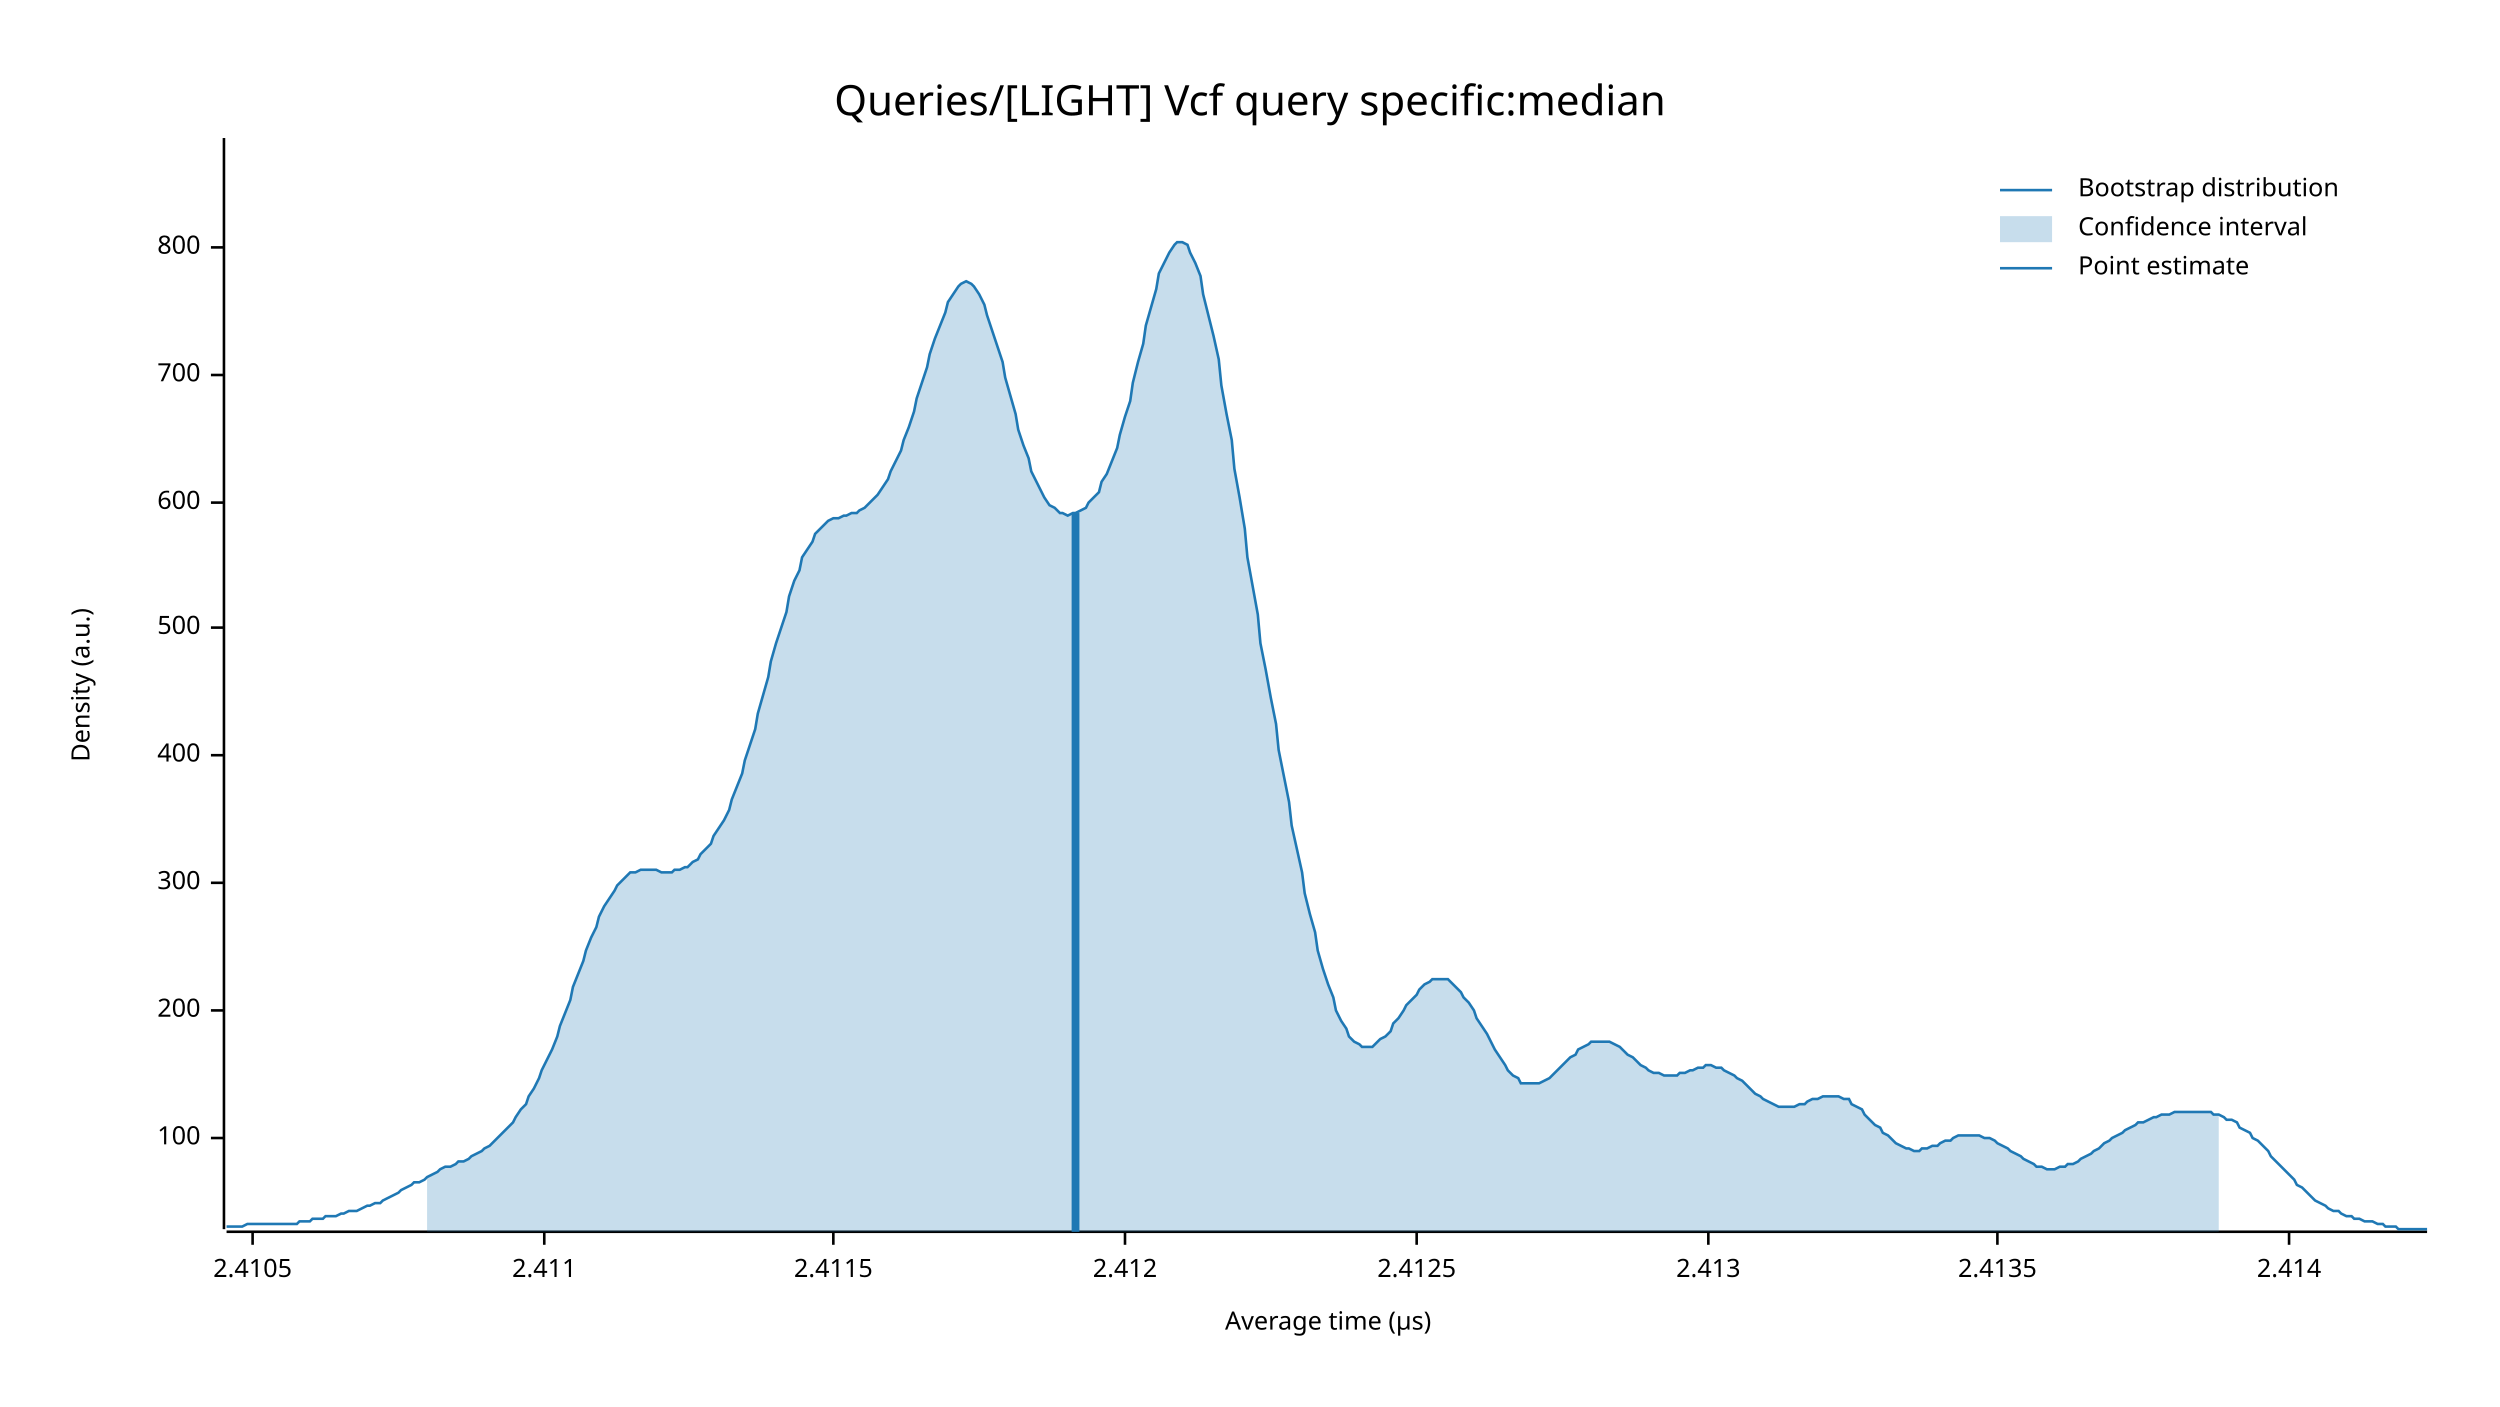
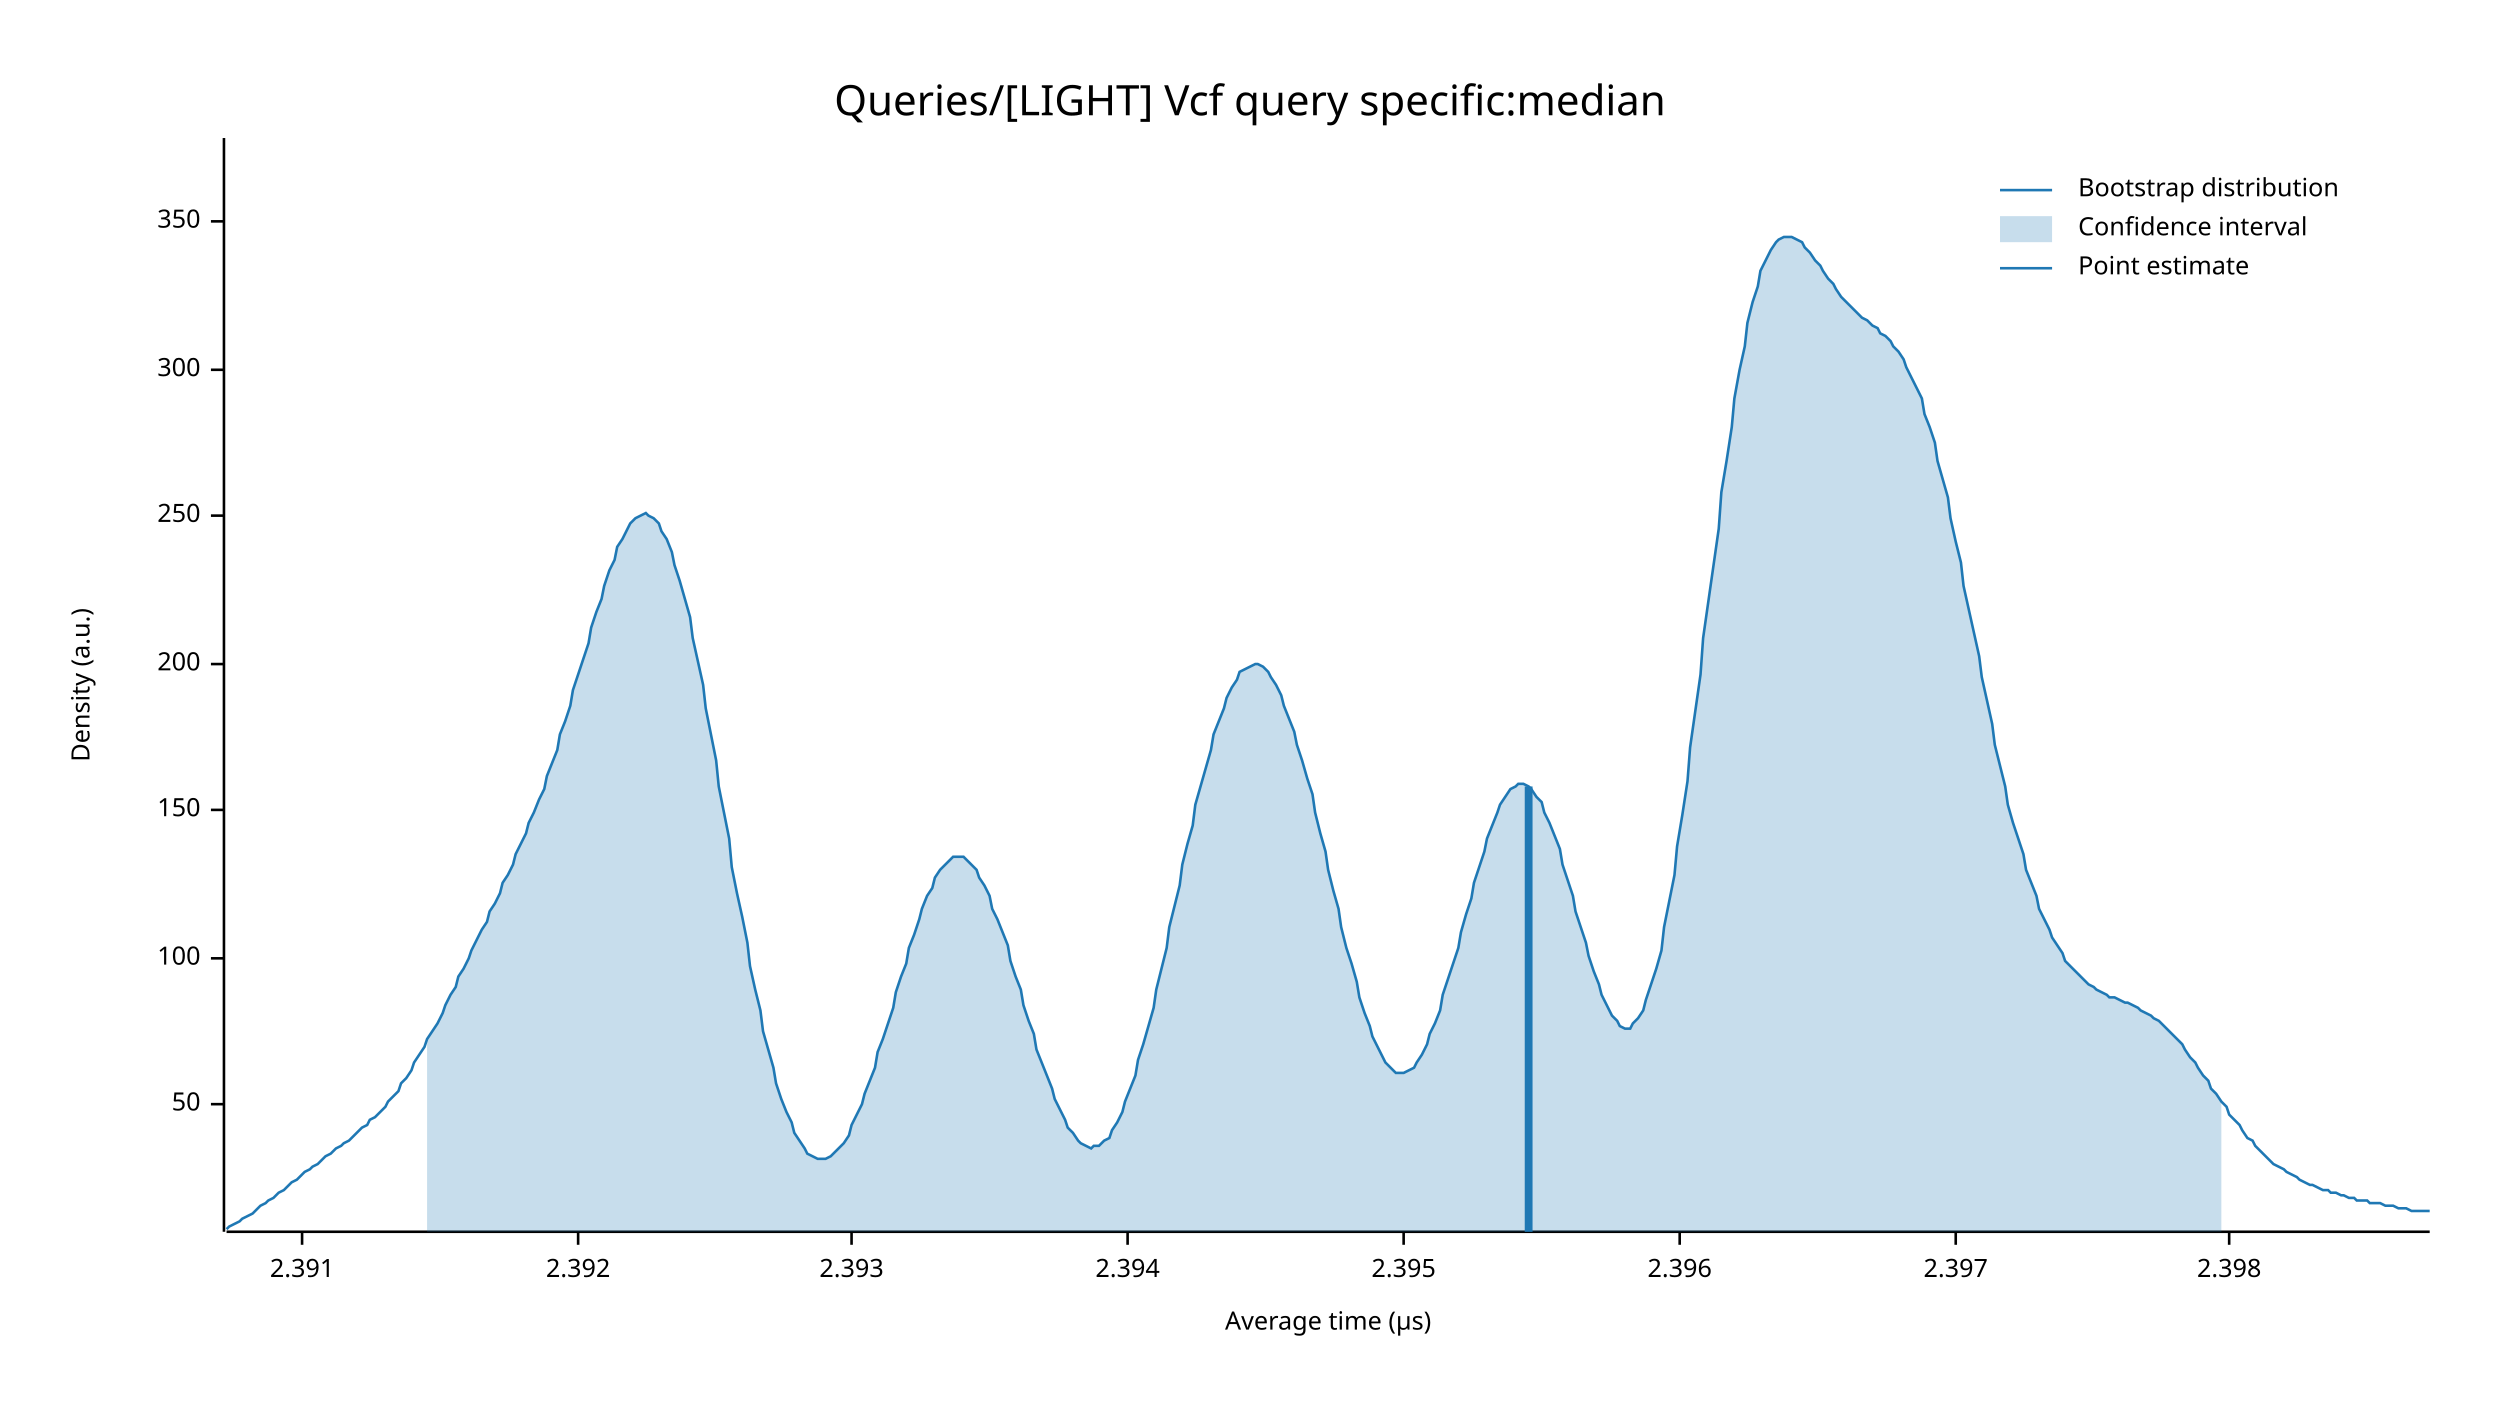
<svg xmlns="http://www.w3.org/2000/svg" width="960" height="540" viewBox="0 0 960 540">
  <text x="480" y="32" dy="0.76em" text-anchor="middle" font-family="sans-serif" font-size="16.129" opacity="1" fill="#000000">
Queries/[LIGHT] Vcf query specific:median
</text>
  <text x="27" y="263" dy="0.76em" text-anchor="middle" font-family="sans-serif" font-size="9.677" opacity="1" fill="#000000" transform="rotate(270, 27, 263)">
Density (a.u.)
</text>
  <text x="510" y="513" dy="-0.5ex" text-anchor="middle" font-family="sans-serif" font-size="9.677" opacity="1" fill="#000000">
Average time (µs)
</text>
-   <polyline fill="none" opacity="1" stroke="#000000" stroke-width="1" points="86,53 86,472 " />
-   <text x="77" y="437" dy="0.5ex" text-anchor="end" font-family="sans-serif" font-size="9.677" opacity="1" fill="#000000">
+   <polyline fill="none" opacity="1" stroke="#000000" stroke-width="1" points="86,53 86,473 " />
+   <text x="77" y="424" dy="0.5ex" text-anchor="end" font-family="sans-serif" font-size="9.677" opacity="1" fill="#000000">
+ 50
+ </text>
+   <polyline fill="none" opacity="1" stroke="#000000" stroke-width="1" points="81,424 86,424 " />
+   <text x="77" y="368" dy="0.5ex" text-anchor="end" font-family="sans-serif" font-size="9.677" opacity="1" fill="#000000">
100
</text>
-   <polyline fill="none" opacity="1" stroke="#000000" stroke-width="1" points="81,437 86,437 " />
-   <text x="77" y="388" dy="0.5ex" text-anchor="end" font-family="sans-serif" font-size="9.677" opacity="1" fill="#000000">
+   <polyline fill="none" opacity="1" stroke="#000000" stroke-width="1" points="81,368 86,368 " />
+   <text x="77" y="311" dy="0.5ex" text-anchor="end" font-family="sans-serif" font-size="9.677" opacity="1" fill="#000000">
+ 150
+ </text>
+   <polyline fill="none" opacity="1" stroke="#000000" stroke-width="1" points="81,311 86,311 " />
+   <text x="77" y="255" dy="0.5ex" text-anchor="end" font-family="sans-serif" font-size="9.677" opacity="1" fill="#000000">
200
</text>
-   <polyline fill="none" opacity="1" stroke="#000000" stroke-width="1" points="81,388 86,388 " />
-   <text x="77" y="339" dy="0.5ex" text-anchor="end" font-family="sans-serif" font-size="9.677" opacity="1" fill="#000000">
+   <polyline fill="none" opacity="1" stroke="#000000" stroke-width="1" points="81,255 86,255 " />
+   <text x="77" y="198" dy="0.5ex" text-anchor="end" font-family="sans-serif" font-size="9.677" opacity="1" fill="#000000">
+ 250
+ </text>
+   <polyline fill="none" opacity="1" stroke="#000000" stroke-width="1" points="81,198 86,198 " />
+   <text x="77" y="142" dy="0.5ex" text-anchor="end" font-family="sans-serif" font-size="9.677" opacity="1" fill="#000000">
300
</text>
-   <polyline fill="none" opacity="1" stroke="#000000" stroke-width="1" points="81,339 86,339 " />
-   <text x="77" y="290" dy="0.5ex" text-anchor="end" font-family="sans-serif" font-size="9.677" opacity="1" fill="#000000">
- 400
+   <polyline fill="none" opacity="1" stroke="#000000" stroke-width="1" points="81,142 86,142 " />
+   <text x="77" y="85" dy="0.5ex" text-anchor="end" font-family="sans-serif" font-size="9.677" opacity="1" fill="#000000">
+ 350
</text>
-   <polyline fill="none" opacity="1" stroke="#000000" stroke-width="1" points="81,290 86,290 " />
-   <text x="77" y="241" dy="0.5ex" text-anchor="end" font-family="sans-serif" font-size="9.677" opacity="1" fill="#000000">
- 500
+   <polyline fill="none" opacity="1" stroke="#000000" stroke-width="1" points="81,85 86,85 " />
+   <polyline fill="none" opacity="1" stroke="#000000" stroke-width="1" points="87,473 933,473 " />
+   <text x="116" y="483" dy="0.76em" text-anchor="middle" font-family="sans-serif" font-size="9.677" opacity="1" fill="#000000">
+ 2.391
</text>
-   <polyline fill="none" opacity="1" stroke="#000000" stroke-width="1" points="81,241 86,241 " />
-   <text x="77" y="193" dy="0.5ex" text-anchor="end" font-family="sans-serif" font-size="9.677" opacity="1" fill="#000000">
- 600
+   <polyline fill="none" opacity="1" stroke="#000000" stroke-width="1" points="116,473 116,478 " />
+   <text x="222" y="483" dy="0.76em" text-anchor="middle" font-family="sans-serif" font-size="9.677" opacity="1" fill="#000000">
+ 2.392
</text>
-   <polyline fill="none" opacity="1" stroke="#000000" stroke-width="1" points="81,193 86,193 " />
-   <text x="77" y="144" dy="0.5ex" text-anchor="end" font-family="sans-serif" font-size="9.677" opacity="1" fill="#000000">
- 700
+   <polyline fill="none" opacity="1" stroke="#000000" stroke-width="1" points="222,473 222,478 " />
+   <text x="327" y="483" dy="0.76em" text-anchor="middle" font-family="sans-serif" font-size="9.677" opacity="1" fill="#000000">
+ 2.393
</text>
-   <polyline fill="none" opacity="1" stroke="#000000" stroke-width="1" points="81,144 86,144 " />
-   <text x="77" y="95" dy="0.5ex" text-anchor="end" font-family="sans-serif" font-size="9.677" opacity="1" fill="#000000">
- 800
+   <polyline fill="none" opacity="1" stroke="#000000" stroke-width="1" points="327,473 327,478 " />
+   <text x="433" y="483" dy="0.76em" text-anchor="middle" font-family="sans-serif" font-size="9.677" opacity="1" fill="#000000">
+ 2.394
</text>
-   <polyline fill="none" opacity="1" stroke="#000000" stroke-width="1" points="81,95 86,95 " />
-   <polyline fill="none" opacity="1" stroke="#000000" stroke-width="1" points="87,473 932,473 " />
-   <text x="97" y="483" dy="0.76em" text-anchor="middle" font-family="sans-serif" font-size="9.677" opacity="1" fill="#000000">
- 2.4105
+   <polyline fill="none" opacity="1" stroke="#000000" stroke-width="1" points="433,473 433,478 " />
+   <text x="539" y="483" dy="0.76em" text-anchor="middle" font-family="sans-serif" font-size="9.677" opacity="1" fill="#000000">
+ 2.395
</text>
-   <polyline fill="none" opacity="1" stroke="#000000" stroke-width="1" points="97,473 97,478 " />
-   <text x="209" y="483" dy="0.76em" text-anchor="middle" font-family="sans-serif" font-size="9.677" opacity="1" fill="#000000">
- 2.411
+   <polyline fill="none" opacity="1" stroke="#000000" stroke-width="1" points="539,473 539,478 " />
+   <text x="645" y="483" dy="0.76em" text-anchor="middle" font-family="sans-serif" font-size="9.677" opacity="1" fill="#000000">
+ 2.396
</text>
-   <polyline fill="none" opacity="1" stroke="#000000" stroke-width="1" points="209,473 209,478 " />
-   <text x="320" y="483" dy="0.76em" text-anchor="middle" font-family="sans-serif" font-size="9.677" opacity="1" fill="#000000">
- 2.4115
+   <polyline fill="none" opacity="1" stroke="#000000" stroke-width="1" points="645,473 645,478 " />
+   <text x="751" y="483" dy="0.76em" text-anchor="middle" font-family="sans-serif" font-size="9.677" opacity="1" fill="#000000">
+ 2.397
</text>
-   <polyline fill="none" opacity="1" stroke="#000000" stroke-width="1" points="320,473 320,478 " />
-   <text x="432" y="483" dy="0.76em" text-anchor="middle" font-family="sans-serif" font-size="9.677" opacity="1" fill="#000000">
- 2.412
+   <polyline fill="none" opacity="1" stroke="#000000" stroke-width="1" points="751,473 751,478 " />
+   <text x="856" y="483" dy="0.76em" text-anchor="middle" font-family="sans-serif" font-size="9.677" opacity="1" fill="#000000">
+ 2.398
</text>
-   <polyline fill="none" opacity="1" stroke="#000000" stroke-width="1" points="432,473 432,478 " />
-   <text x="544" y="483" dy="0.76em" text-anchor="middle" font-family="sans-serif" font-size="9.677" opacity="1" fill="#000000">
- 2.4125
- </text>
-   <polyline fill="none" opacity="1" stroke="#000000" stroke-width="1" points="544,473 544,478 " />
-   <text x="656" y="483" dy="0.76em" text-anchor="middle" font-family="sans-serif" font-size="9.677" opacity="1" fill="#000000">
- 2.413
- </text>
-   <polyline fill="none" opacity="1" stroke="#000000" stroke-width="1" points="656,473 656,478 " />
-   <text x="767" y="483" dy="0.76em" text-anchor="middle" font-family="sans-serif" font-size="9.677" opacity="1" fill="#000000">
- 2.4135
- </text>
-   <polyline fill="none" opacity="1" stroke="#000000" stroke-width="1" points="767,473 767,478 " />
-   <text x="879" y="483" dy="0.76em" text-anchor="middle" font-family="sans-serif" font-size="9.677" opacity="1" fill="#000000">
- 2.414
- </text>
-   <polyline fill="none" opacity="1" stroke="#000000" stroke-width="1" points="879,473 879,478 " />
-   <polyline fill="none" opacity="1" stroke="#1F78B4" stroke-width="1" points="87,471 88,471 90,471 92,471 93,471 95,470 97,470 98,470 100,470 102,470 103,470 105,470 107,470 109,470 110,470 112,470 114,470 115,469 117,469 119,469 120,468 122,468 124,468 125,467 127,467 129,467 131,466 132,466 134,465 136,465 137,465 139,464 141,463 142,463 144,462 146,462 147,461 149,460 151,459 153,458 154,457 156,456 158,455 159,454 161,454 163,453 164,452 166,451 168,450 169,449 171,448 173,448 175,447 176,446 178,446 180,445 181,444 183,443 185,442 186,441 188,440 190,438 191,437 193,435 195,433 197,431 198,429 200,426 202,424 203,421 205,418 207,414 208,411 210,407 212,403 214,398 215,394 217,389 219,384 220,379 222,374 224,369 225,365 227,360 229,356 230,352 232,348 234,345 236,342 237,340 239,338 241,336 242,335 244,335 246,334 247,334 249,334 251,334 252,334 254,335 256,335 258,335 259,334 261,334 263,333 264,333 266,331 268,330 269,328 271,326 273,324 274,321 276,318 278,315 280,311 281,307 283,302 285,297 286,292 288,286 290,280 291,274 293,267 295,260 296,254 298,247 300,241 302,235 303,229 305,223 307,219 308,214 310,211 312,208 313,205 315,203 317,201 318,200 320,199 322,199 324,198 325,198 327,197 329,197 330,196 332,195 334,193 335,192 337,190 339,187 341,184 342,181 344,177 346,173 347,169 349,164 351,158 352,153 354,147 356,141 357,136 359,130 361,125 363,120 364,116 366,113 368,110 369,109 371,108 373,109 374,110 376,113 378,117 379,121 381,127 383,133 385,139 386,145 388,152 390,159 391,165 393,171 395,176 396,181 398,185 400,189 401,191 403,194 405,195 407,197 408,197 410,198 412,197 413,197 415,196 417,195 418,193 420,191 422,189 423,185 425,182 427,177 429,172 430,167 432,160 434,154 435,147 437,139 439,132 440,125 442,118 444,111 445,105 447,101 449,97 451,94 452,93 454,93 456,94 457,97 459,101 461,106 462,113 464,121 466,129 468,138 469,148 471,159 473,169 474,180 476,191 478,203 479,214 481,225 483,236 484,247 486,257 488,268 490,278 491,288 493,298 495,308 496,317 498,326 500,335 501,343 503,351 505,358 506,365 508,372 510,378 512,383 513,388 515,392 517,395 518,398 520,400 522,401 523,402 525,402 527,402 528,401 530,399 532,398 534,396 535,393 537,391 539,388 540,386 542,384 544,382 545,380 547,378 549,377 550,376 552,376 554,376 556,376 557,377 559,379 561,381 562,383 564,385 566,388 567,391 569,394 571,397 573,401 574,403 576,406 578,409 579,411 581,413 583,414 584,416 586,416 588,416 589,416 591,416 593,415 595,414 596,413 598,411 600,409 601,408 603,406 605,405 606,403 608,402 610,401 611,400 613,400 615,400 617,400 618,400 620,401 622,402 623,403 625,405 627,406 628,407 630,409 632,410 633,411 635,412 637,412 639,413 640,413 642,413 644,413 645,412 647,412 649,411 650,411 652,410 654,410 655,409 657,409 659,410 661,410 662,411 664,412 666,413 667,414 669,415 671,417 672,418 674,420 676,421 677,422 679,423 681,424 683,425 684,425 686,425 688,425 689,425 691,424 693,424 694,423 696,422 698,422 700,421 701,421 703,421 705,421 706,421 708,422 710,422 711,424 713,425 715,426 716,428 718,430 720,432 722,433 723,435 725,436 727,438 728,439 730,440 732,441 733,441 735,442 737,442 738,441 740,441 742,440 744,440 745,439 747,438 749,438 750,437 752,436 754,436 755,436 757,436 759,436 760,436 762,437 764,437 766,438 767,439 769,440 771,441 772,442 774,443 776,444 777,445 779,446 781,447 782,448 784,448 786,449 788,449 789,449 791,448 793,448 794,447 796,447 798,446 799,445 801,444 803,443 804,442 806,441 808,439 810,438 811,437 813,436 815,435 816,434 818,433 820,432 821,431 823,431 825,430 827,429 828,429 830,428 832,428 833,428 835,427 837,427 838,427 840,427 842,427 843,427 845,427 847,427 849,427 850,428 852,428 854,429 855,430 857,430 859,431 860,433 862,434 864,435 865,437 867,438 869,440 871,442 872,444 874,446 876,448 877,449 879,451 881,453 882,455 884,456 886,458 887,459 889,461 891,462 893,463 894,464 896,465 898,465 899,466 901,467 903,467 904,468 906,468 908,469 909,469 911,469 913,470 915,470 916,471 918,471 920,471 921,472 923,472 925,472 926,472 928,472 930,472 932,472 " />
-   <polygon opacity="0.25" fill="#1F78B4" points="164,452 166,451 168,450 169,449 171,448 173,448 175,447 176,446 178,446 180,445 181,444 183,443 185,442 186,441 188,440 190,438 191,437 193,435 195,433 197,431 198,429 200,426 202,424 203,421 205,418 207,414 208,411 210,407 212,403 214,398 215,394 217,389 219,384 220,379 222,374 224,369 225,365 227,360 229,356 230,352 232,348 234,345 236,342 237,340 239,338 241,336 242,335 244,335 246,334 247,334 249,334 251,334 252,334 254,335 256,335 258,335 259,334 261,334 263,333 264,333 266,331 268,330 269,328 271,326 273,324 274,321 276,318 278,315 280,311 281,307 283,302 285,297 286,292 288,286 290,280 291,274 293,267 295,260 296,254 298,247 300,241 302,235 303,229 305,223 307,219 308,214 310,211 312,208 313,205 315,203 317,201 318,200 320,199 322,199 324,198 325,198 327,197 329,197 330,196 332,195 334,193 335,192 337,190 339,187 341,184 342,181 344,177 346,173 347,169 349,164 351,158 352,153 354,147 356,141 357,136 359,130 361,125 363,120 364,116 366,113 368,110 369,109 371,108 373,109 374,110 376,113 378,117 379,121 381,127 383,133 385,139 386,145 388,152 390,159 391,165 393,171 395,176 396,181 398,185 400,189 401,191 403,194 405,195 407,197 408,197 410,198 412,197 413,197 415,196 417,195 418,193 420,191 422,189 423,185 425,182 427,177 429,172 430,167 432,160 434,154 435,147 437,139 439,132 440,125 442,118 444,111 445,105 447,101 449,97 451,94 452,93 454,93 456,94 457,97 459,101 461,106 462,113 464,121 466,129 468,138 469,148 471,159 473,169 474,180 476,191 478,203 479,214 481,225 483,236 484,247 486,257 488,268 490,278 491,288 493,298 495,308 496,317 498,326 500,335 501,343 503,351 505,358 506,365 508,372 510,378 512,383 513,388 515,392 517,395 518,398 520,400 522,401 523,402 525,402 527,402 528,401 530,399 532,398 534,396 535,393 537,391 539,388 540,386 542,384 544,382 545,380 547,378 549,377 550,376 552,376 554,376 556,376 557,377 559,379 561,381 562,383 564,385 566,388 567,391 569,394 571,397 573,401 574,403 576,406 578,409 579,411 581,413 583,414 584,416 586,416 588,416 589,416 591,416 593,415 595,414 596,413 598,411 600,409 601,408 603,406 605,405 606,403 608,402 610,401 611,400 613,400 615,400 617,400 618,400 620,401 622,402 623,403 625,405 627,406 628,407 630,409 632,410 633,411 635,412 637,412 639,413 640,413 642,413 644,413 645,412 647,412 649,411 650,411 652,410 654,410 655,409 657,409 659,410 661,410 662,411 664,412 666,413 667,414 669,415 671,417 672,418 674,420 676,421 677,422 679,423 681,424 683,425 684,425 686,425 688,425 689,425 691,424 693,424 694,423 696,422 698,422 700,421 701,421 703,421 705,421 706,421 708,422 710,422 711,424 713,425 715,426 716,428 718,430 720,432 722,433 723,435 725,436 727,438 728,439 730,440 732,441 733,441 735,442 737,442 738,441 740,441 742,440 744,440 745,439 747,438 749,438 750,437 752,436 754,436 755,436 757,436 759,436 760,436 762,437 764,437 766,438 767,439 769,440 771,441 772,442 774,443 776,444 777,445 779,446 781,447 782,448 784,448 786,449 788,449 789,449 791,448 793,448 794,447 796,447 798,446 799,445 801,444 803,443 804,442 806,441 808,439 810,438 811,437 813,436 815,435 816,434 818,433 820,432 821,431 823,431 825,430 827,429 828,429 830,428 832,428 833,428 835,427 837,427 838,427 840,427 842,427 843,427 845,427 847,427 849,427 850,428 852,428 852,473 164,473 " />
-   <polyline fill="none" opacity="1" stroke="#1F78B4" stroke-width="3" points="413,473 413,197 " />
+   <polyline fill="none" opacity="1" stroke="#000000" stroke-width="1" points="856,473 856,478 " />
+   <polyline fill="none" opacity="1" stroke="#1F78B4" stroke-width="1" points="87,472 88,471 90,470 92,469 93,468 95,467 97,466 98,465 100,463 102,462 103,461 105,460 107,458 109,457 110,456 112,454 114,453 115,452 117,450 119,449 120,448 122,447 124,445 125,444 127,443 129,441 131,440 132,439 134,438 136,436 137,435 139,433 141,432 142,430 144,429 146,427 148,425 149,423 151,421 153,419 154,416 156,414 158,411 159,408 161,405 163,402 164,399 166,396 168,393 170,389 171,386 173,382 175,379 176,375 178,372 180,368 181,365 183,361 185,357 187,354 188,350 190,347 192,343 193,339 195,336 197,332 198,328 200,324 202,320 203,316 205,312 207,307 209,303 210,298 212,293 214,288 215,282 217,277 219,271 220,265 222,259 224,253 226,247 227,241 229,235 231,230 232,225 234,219 236,215 237,210 239,207 241,203 242,201 244,199 246,198 248,197 249,198 251,199 253,201 254,204 256,207 258,212 259,217 261,223 263,230 265,237 266,245 268,254 270,263 271,272 273,282 275,292 276,302 278,312 280,322 281,333 283,343 285,352 287,362 288,371 290,380 292,388 293,396 295,403 297,410 298,416 300,422 302,427 304,431 305,435 307,438 309,441 310,443 312,444 314,445 315,445 317,445 319,444 320,443 322,441 324,439 326,436 327,432 329,428 331,424 332,420 334,415 336,410 337,404 339,399 341,393 343,387 344,381 346,375 348,370 349,364 351,359 353,353 354,349 356,344 358,341 359,337 361,334 363,332 365,330 366,329 368,329 370,329 371,330 373,332 375,334 376,337 378,340 380,344 381,349 383,353 385,358 387,363 388,369 390,375 392,380 393,386 395,392 397,397 398,403 400,408 402,413 404,418 405,422 407,426 409,430 410,433 412,435 414,438 415,439 417,440 419,441 420,440 422,440 424,438 426,437 427,434 429,431 431,427 432,423 434,418 436,413 437,407 439,401 441,394 443,387 444,380 446,372 448,364 449,356 451,348 453,340 454,332 456,324 458,317 459,309 461,302 463,295 465,288 466,282 468,277 470,272 471,268 473,264 475,261 476,258 478,257 480,256 482,255 483,255 485,256 487,258 488,260 490,263 492,267 493,271 495,276 497,281 498,286 500,292 502,299 504,305 505,312 507,320 509,327 510,334 512,342 514,349 515,356 517,364 519,370 521,377 522,383 524,389 526,394 527,398 529,402 531,406 532,408 534,410 536,412 537,412 539,412 541,411 543,410 544,408 546,405 548,401 549,397 551,393 553,388 554,382 556,376 558,370 560,364 561,358 563,351 565,345 566,339 568,333 570,327 571,322 573,317 575,312 576,309 578,306 580,303 582,302 583,301 585,301 587,302 588,303 590,306 592,308 593,312 595,316 597,321 599,326 600,332 602,338 604,344 605,350 607,356 609,362 610,367 612,373 614,378 615,382 617,386 619,390 621,392 622,394 624,395 626,395 627,393 629,391 631,388 632,384 634,378 636,372 638,365 639,356 641,346 643,336 644,325 646,313 648,300 649,287 651,273 653,259 654,245 656,231 658,217 660,203 661,189 663,177 665,164 666,153 668,142 670,133 671,124 673,116 675,110 676,104 678,100 680,96 682,93 683,92 685,91 687,91 688,91 690,92 692,93 693,95 695,97 697,100 699,102 700,104 702,107 704,109 705,111 707,114 709,116 710,117 712,119 714,121 715,122 717,123 719,125 721,126 722,128 724,129 726,131 727,133 729,135 731,138 732,141 734,145 736,149 738,153 739,159 741,164 743,170 744,177 746,184 748,191 749,199 751,208 753,216 754,225 756,234 758,243 760,252 761,260 763,269 765,278 766,286 768,294 770,302 771,309 773,316 775,322 777,328 778,334 780,339 782,344 783,349 785,353 787,357 788,360 790,363 792,366 793,369 795,371 797,373 799,375 800,376 802,378 804,379 805,380 807,381 809,382 810,383 812,383 814,384 816,385 817,385 819,386 821,387 822,388 824,389 826,390 827,391 829,392 831,394 832,395 834,397 836,399 838,401 839,403 841,406 843,408 844,410 846,413 848,415 849,418 851,420 853,423 855,425 856,428 858,430 860,432 861,434 863,437 865,438 866,440 868,442 870,444 871,445 873,447 875,448 877,449 878,450 880,451 882,452 883,453 885,454 887,455 888,455 890,456 892,457 894,457 895,458 897,458 899,459 900,459 902,460 904,460 905,461 907,461 909,461 910,462 912,462 914,462 916,463 917,463 919,463 921,464 922,464 924,464 926,465 927,465 929,465 931,465 933,465 " />
+   <polygon opacity="0.25" fill="#1F78B4" points="164,399 166,396 168,393 170,389 171,386 173,382 175,379 176,375 178,372 180,368 181,365 183,361 185,357 187,354 188,350 190,347 192,343 193,339 195,336 197,332 198,328 200,324 202,320 203,316 205,312 207,307 209,303 210,298 212,293 214,288 215,282 217,277 219,271 220,265 222,259 224,253 226,247 227,241 229,235 231,230 232,225 234,219 236,215 237,210 239,207 241,203 242,201 244,199 246,198 248,197 249,198 251,199 253,201 254,204 256,207 258,212 259,217 261,223 263,230 265,237 266,245 268,254 270,263 271,272 273,282 275,292 276,302 278,312 280,322 281,333 283,343 285,352 287,362 288,371 290,380 292,388 293,396 295,403 297,410 298,416 300,422 302,427 304,431 305,435 307,438 309,441 310,443 312,444 314,445 315,445 317,445 319,444 320,443 322,441 324,439 326,436 327,432 329,428 331,424 332,420 334,415 336,410 337,404 339,399 341,393 343,387 344,381 346,375 348,370 349,364 351,359 353,353 354,349 356,344 358,341 359,337 361,334 363,332 365,330 366,329 368,329 370,329 371,330 373,332 375,334 376,337 378,340 380,344 381,349 383,353 385,358 387,363 388,369 390,375 392,380 393,386 395,392 397,397 398,403 400,408 402,413 404,418 405,422 407,426 409,430 410,433 412,435 414,438 415,439 417,440 419,441 420,440 422,440 424,438 426,437 427,434 429,431 431,427 432,423 434,418 436,413 437,407 439,401 441,394 443,387 444,380 446,372 448,364 449,356 451,348 453,340 454,332 456,324 458,317 459,309 461,302 463,295 465,288 466,282 468,277 470,272 471,268 473,264 475,261 476,258 478,257 480,256 482,255 483,255 485,256 487,258 488,260 490,263 492,267 493,271 495,276 497,281 498,286 500,292 502,299 504,305 505,312 507,320 509,327 510,334 512,342 514,349 515,356 517,364 519,370 521,377 522,383 524,389 526,394 527,398 529,402 531,406 532,408 534,410 536,412 537,412 539,412 541,411 543,410 544,408 546,405 548,401 549,397 551,393 553,388 554,382 556,376 558,370 560,364 561,358 563,351 565,345 566,339 568,333 570,327 571,322 573,317 575,312 576,309 578,306 580,303 582,302 583,301 585,301 587,302 588,303 590,306 592,308 593,312 595,316 597,321 599,326 600,332 602,338 604,344 605,350 607,356 609,362 610,367 612,373 614,378 615,382 617,386 619,390 621,392 622,394 624,395 626,395 627,393 629,391 631,388 632,384 634,378 636,372 638,365 639,356 641,346 643,336 644,325 646,313 648,300 649,287 651,273 653,259 654,245 656,231 658,217 660,203 661,189 663,177 665,164 666,153 668,142 670,133 671,124 673,116 675,110 676,104 678,100 680,96 682,93 683,92 685,91 687,91 688,91 690,92 692,93 693,95 695,97 697,100 699,102 700,104 702,107 704,109 705,111 707,114 709,116 710,117 712,119 714,121 715,122 717,123 719,125 721,126 722,128 724,129 726,131 727,133 729,135 731,138 732,141 734,145 736,149 738,153 739,159 741,164 743,170 744,177 746,184 748,191 749,199 751,208 753,216 754,225 756,234 758,243 760,252 761,260 763,269 765,278 766,286 768,294 770,302 771,309 773,316 775,322 777,328 778,334 780,339 782,344 783,349 785,353 787,357 788,360 790,363 792,366 793,369 795,371 797,373 799,375 800,376 802,378 804,379 805,380 807,381 809,382 810,383 812,383 814,384 816,385 817,385 819,386 821,387 822,388 824,389 826,390 827,391 829,392 831,394 832,395 834,397 836,399 838,401 839,403 841,406 843,408 844,410 846,413 848,415 849,418 851,420 853,423 853,473 164,473 " />
+   <polyline fill="none" opacity="1" stroke="#1F78B4" stroke-width="3" points="587,473 587,302 " />
  <text x="798" y="68" dy="0.76em" text-anchor="start" font-family="sans-serif" font-size="9.677" opacity="1" fill="#000000">
Bootstrap distribution
</text>
  <text x="798" y="83" dy="0.76em" text-anchor="start" font-family="sans-serif" font-size="9.677" opacity="1" fill="#000000">
Confidence interval
</text>
  <text x="798" y="98" dy="0.76em" text-anchor="start" font-family="sans-serif" font-size="9.677" opacity="1" fill="#000000">
Point estimate
</text>
  <polyline fill="none" opacity="1" stroke="#1F78B4" stroke-width="1" points="768,73 788,73 " />
  <rect x="768" y="83" width="20" height="10" opacity="0.25" fill="#1F78B4" stroke="none" />
  <polyline fill="none" opacity="1" stroke="#1F78B4" stroke-width="1" points="768,103 788,103 " />
</svg>
